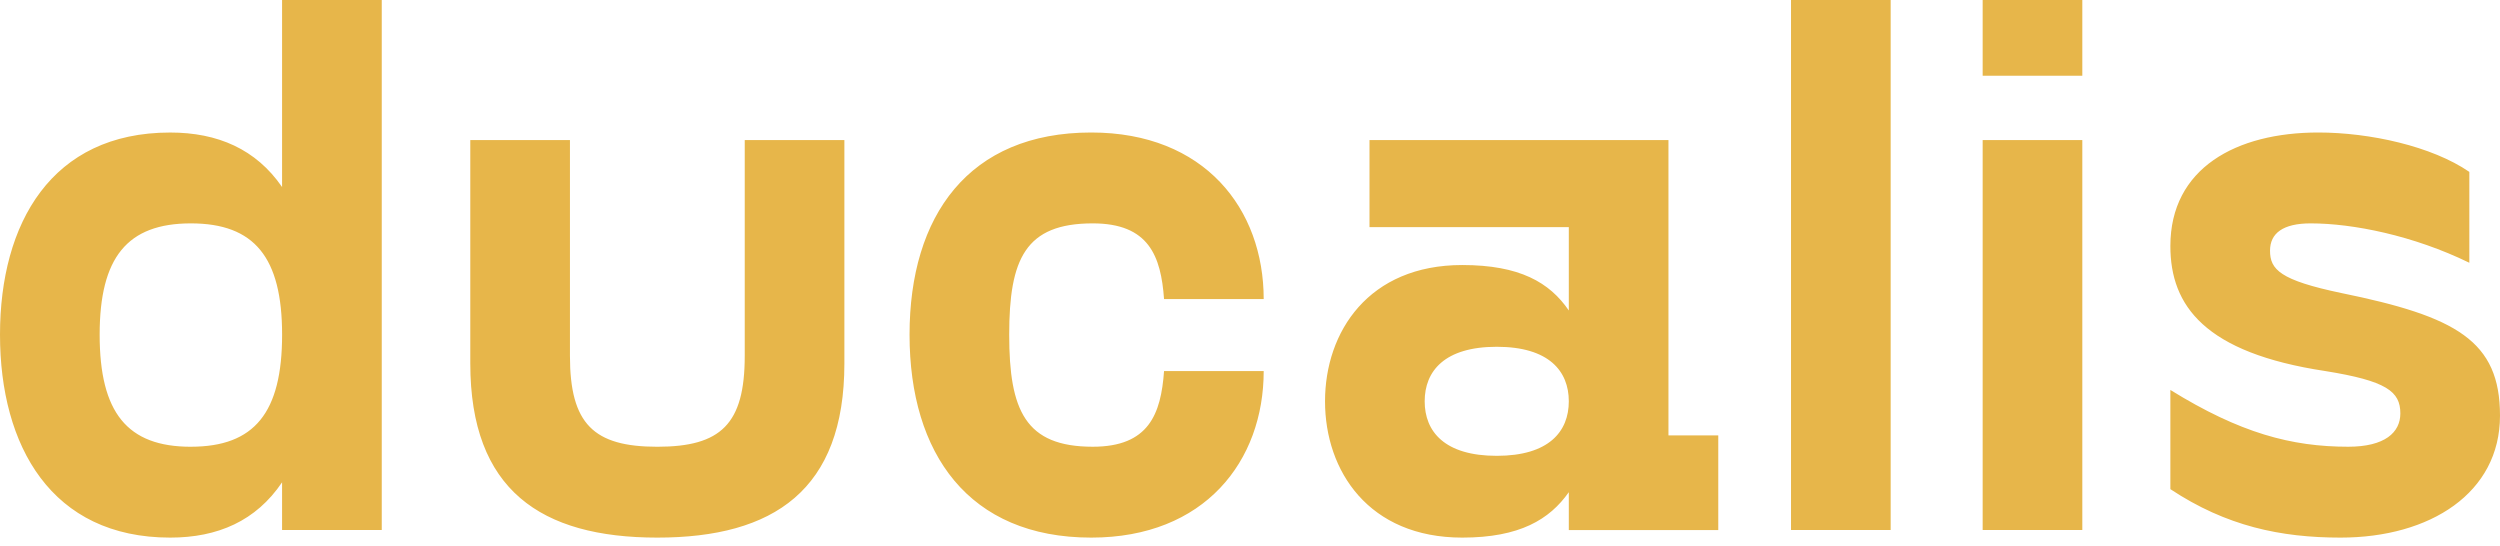
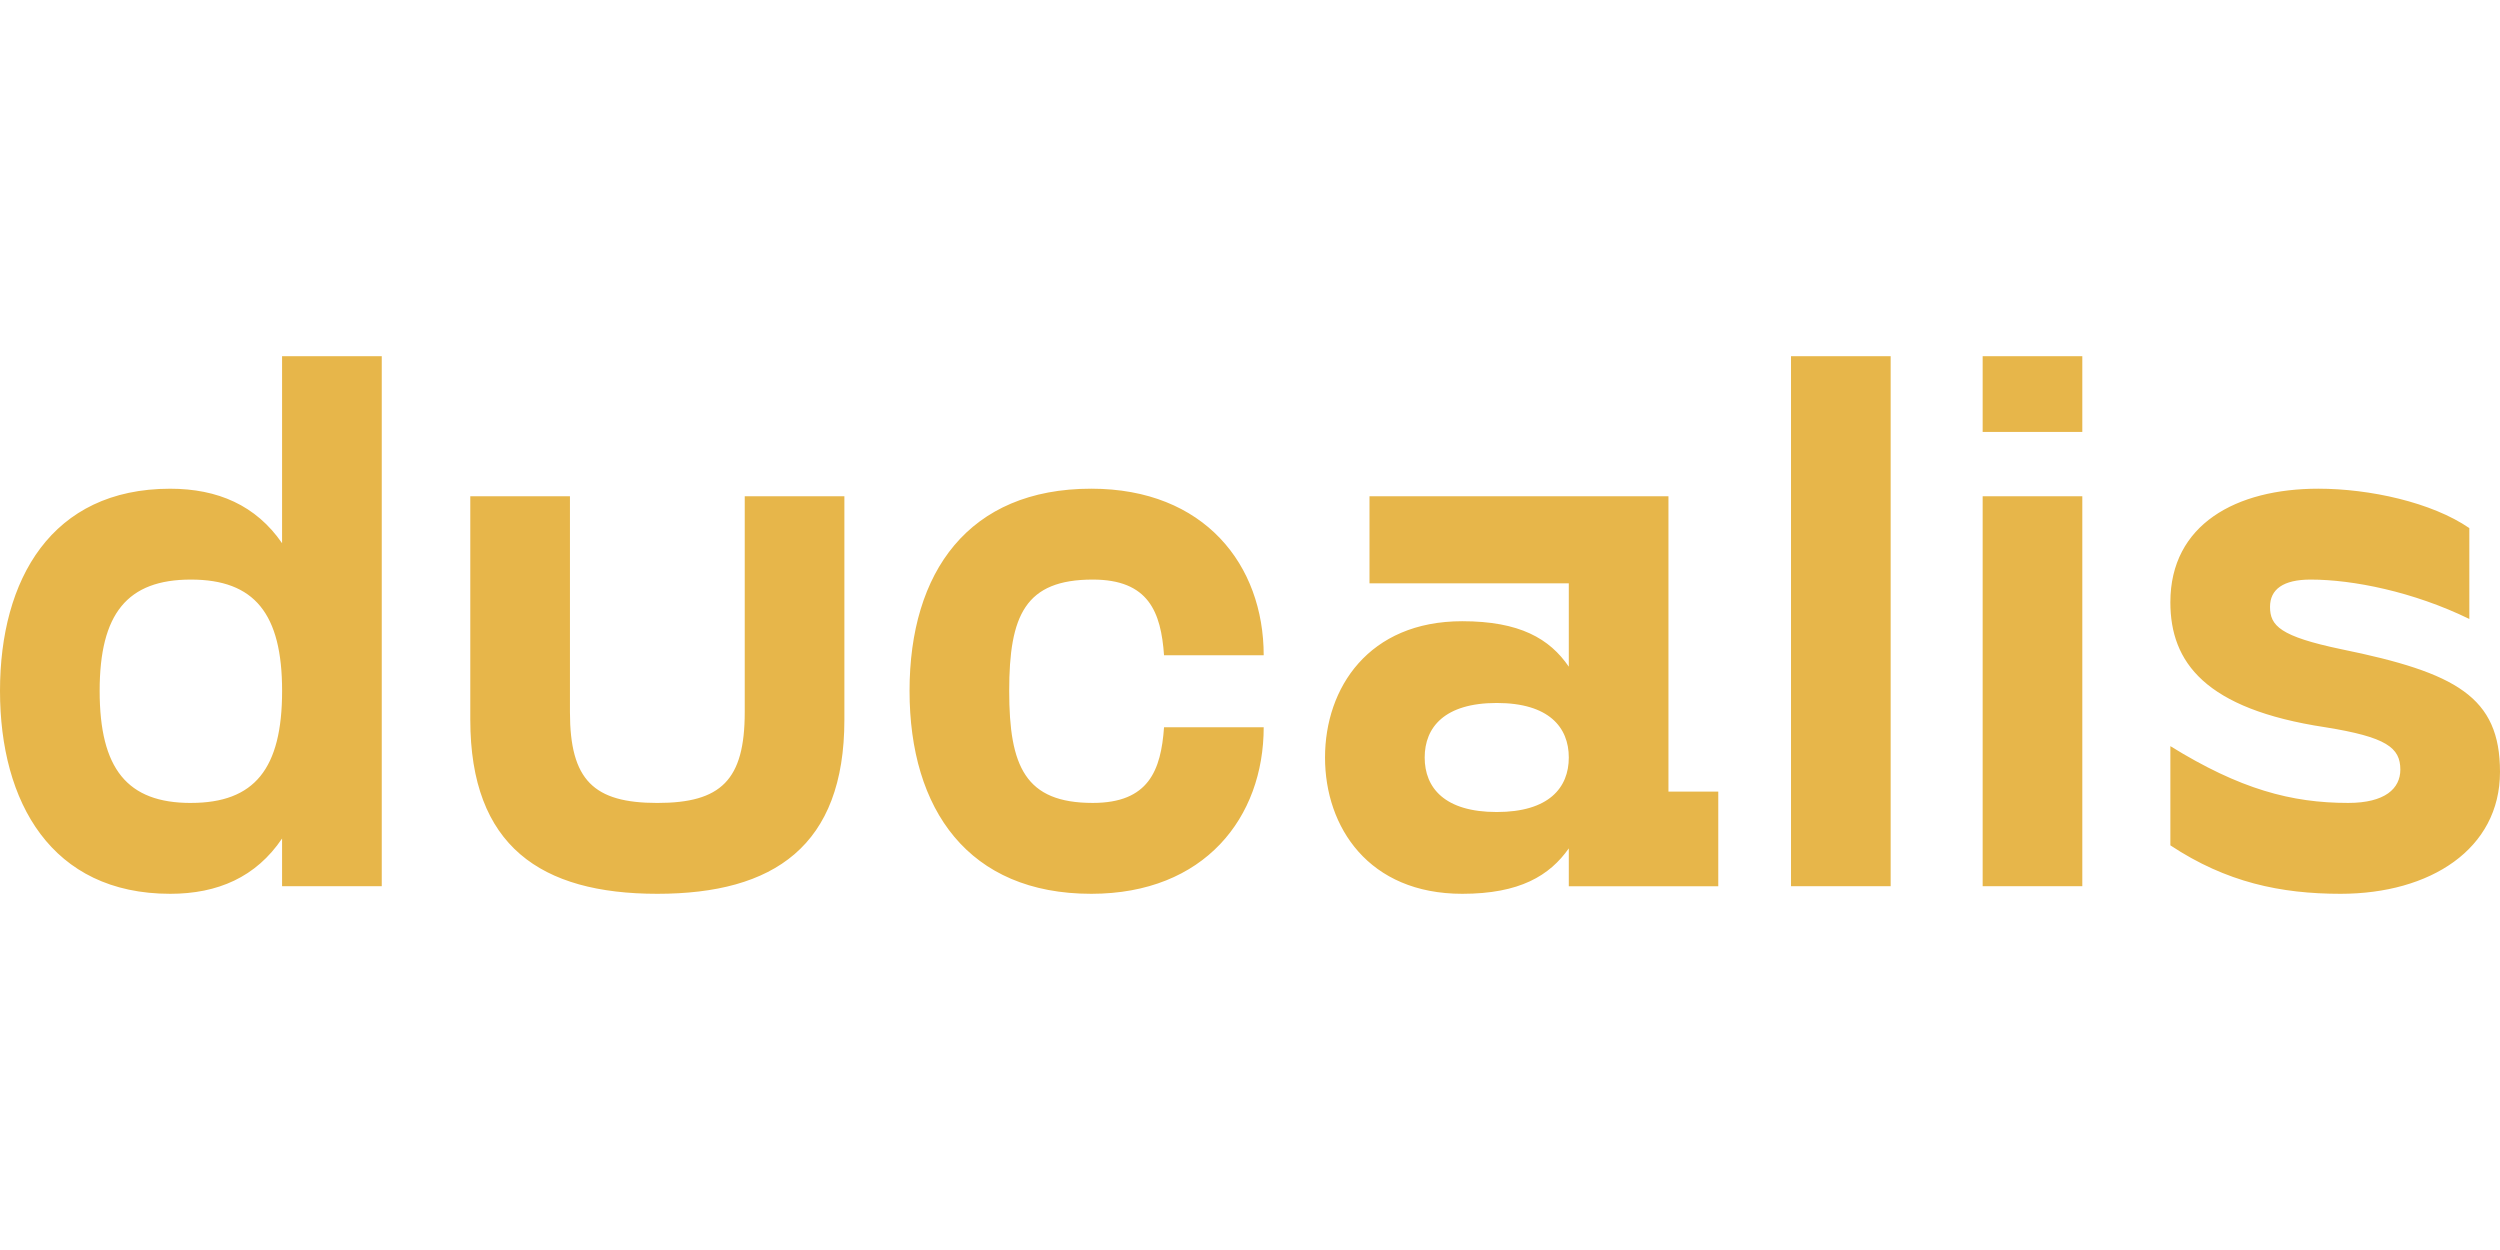
- <svg xmlns="http://www.w3.org/2000/svg" width="100%" height="100%" viewBox="0 0 188 41" version="1.1" xml:space="preserve" style="fill-rule:evenodd;clip-rule:evenodd;stroke-linejoin:round;stroke-miterlimit:2;">
-   <rect id="Artboard1" x="0" y="0" width="1334" height="750" style="fill:none;" />
-   <g id="Artboard11">
-     <g transform="matrix(2,0,0,2,0,0)">
-       <path d="M10.606,0L10.606,7.032C9.627,5.609 8.186,4.983 6.399,4.983C1.931,4.983 0,8.399 0,12.584C0,16.768 1.931,20.214 6.399,20.214C8.186,20.214 9.627,19.587 10.606,18.135L10.606,19.929L14.354,19.929L14.354,0L10.606,0ZM7.177,16.798C4.784,16.798 3.747,15.516 3.747,12.584C3.747,9.68 4.784,8.399 7.177,8.399C9.569,8.399 10.607,9.68 10.607,12.584C10.607,15.516 9.569,16.797 7.177,16.797L7.177,16.798ZM31.749,13.666L31.749,5.267L28.002,5.267L28.002,13.382C28.002,15.944 27.108,16.798 24.716,16.798C22.324,16.798 21.43,15.944 21.43,13.382L21.43,5.267L17.683,5.267L17.683,13.666C17.683,18.42 20.335,20.214 24.716,20.214C29.098,20.214 31.749,18.42 31.749,13.666ZM34.199,12.584C34.199,17.053 36.419,20.214 41.03,20.214C45.296,20.214 47.515,17.338 47.515,13.951L43.768,13.951C43.653,15.573 43.192,16.797 41.088,16.797C38.552,16.797 37.946,15.431 37.946,12.584C37.946,9.737 38.552,8.399 41.088,8.399C43.192,8.399 43.653,9.623 43.768,11.246L47.515,11.246C47.515,7.858 45.296,4.982 41.03,4.982C36.419,4.982 34.199,8.114 34.199,12.584ZM62.734,16.371L62.734,5.267L51.493,5.267L51.493,8.54L58.987,8.54L58.987,11.674C58.266,10.62 57.142,9.965 54.98,9.965C51.464,9.965 49.821,12.47 49.821,15.09C49.821,17.709 51.464,20.214 54.98,20.214C57.142,20.214 58.266,19.531 58.987,18.506L58.987,19.93L64.607,19.93L64.607,16.371L62.734,16.371ZM56.277,17.139C54.317,17.139 53.568,16.228 53.568,15.089C53.568,13.951 54.317,13.039 56.277,13.039C58.237,13.039 58.987,13.951 58.987,15.089C58.987,16.228 58.237,17.139 56.277,17.139ZM67.342,0L67.342,19.929L71.089,19.929L71.089,0L67.342,0ZM74.548,0L74.548,2.847L78.295,2.847L78.295,0L74.548,0ZM74.548,5.267L74.548,19.929L78.295,19.929L78.295,5.267L74.548,5.267ZM81.606,18.392C83.71,19.786 85.757,20.214 88.005,20.214C91.377,20.214 94,18.534 94,15.63C94,12.812 92.357,11.901 88.034,11.018C85.728,10.534 85.353,10.135 85.353,9.424C85.353,8.769 85.843,8.399 86.881,8.399C88.466,8.399 90.743,8.854 92.847,9.88L92.847,6.463C91.435,5.495 89.1,4.982 87.169,4.982C84.085,4.982 81.606,6.32 81.606,9.252C81.606,11.502 82.903,13.267 87.429,13.951C89.734,14.321 90.253,14.719 90.253,15.545C90.253,16.257 89.676,16.797 88.293,16.797C86.16,16.797 84.229,16.285 81.606,14.662L81.606,18.392Z" style="fill:rgb(231,182,74);fill-rule:nonzero;" />
-     </g>
+ <svg xmlns="http://www.w3.org/2000/svg" width="100%" height="100%" viewBox="0 0 360 180" version="1.1" xml:space="preserve" style="fill-rule:evenodd;clip-rule:evenodd;stroke-linejoin:round;stroke-miterlimit:2;">
+   <g transform="matrix(1.91489,0,0,1.91489,-1.04406e-13,51.2923)">
+     <path d="M21.212,0L21.212,14.064C19.254,11.218 16.372,9.966 12.798,9.966C3.862,9.966 0,16.798 0,25.168C0,33.536 3.862,40.428 12.798,40.428C16.372,40.428 19.254,39.174 21.212,36.27L21.212,39.858L28.708,39.858L28.708,0L21.212,0ZM14.354,33.596C9.568,33.596 7.494,31.032 7.494,25.168C7.494,19.36 9.568,16.798 14.354,16.798C19.138,16.798 21.214,19.36 21.214,25.168C21.214,31.032 19.138,33.594 14.354,33.594L14.354,33.596ZM63.498,27.332L63.498,10.534L56.004,10.534L56.004,26.764C56.004,31.888 54.216,33.596 49.432,33.596C44.648,33.596 42.86,31.888 42.86,26.764L42.86,10.534L35.366,10.534L35.366,27.332C35.366,36.84 40.67,40.428 49.432,40.428C58.196,40.428 63.498,36.84 63.498,27.332ZM68.398,25.168C68.398,34.106 72.838,40.428 82.06,40.428C90.592,40.428 95.03,34.676 95.03,27.902L87.536,27.902C87.306,31.146 86.384,33.594 82.176,33.594C77.104,33.594 75.892,30.862 75.892,25.168C75.892,19.474 77.104,16.798 82.176,16.798C86.384,16.798 87.306,19.246 87.536,22.492L95.03,22.492C95.03,15.716 90.592,9.964 82.06,9.964C72.838,9.964 68.398,16.228 68.398,25.168ZM125.468,32.742L125.468,10.534L102.986,10.534L102.986,17.08L117.974,17.08L117.974,23.348C116.532,21.24 114.284,19.93 109.96,19.93C102.928,19.93 99.642,24.94 99.642,30.18C99.642,35.418 102.928,40.428 109.96,40.428C114.284,40.428 116.532,39.062 117.974,37.012L117.974,39.86L129.214,39.86L129.214,32.742L125.468,32.742ZM112.554,34.278C108.634,34.278 107.136,32.456 107.136,30.178C107.136,27.902 108.634,26.078 112.554,26.078C116.474,26.078 117.974,27.902 117.974,30.178C117.974,32.456 116.474,34.278 112.554,34.278ZM134.684,0L134.684,39.858L142.178,39.858L142.178,0L134.684,0ZM149.096,0L149.096,5.694L156.59,5.694L156.59,0L149.096,0ZM149.096,10.534L149.096,39.858L156.59,39.858L156.59,10.534L149.096,10.534ZM163.212,36.784C167.42,39.572 171.514,40.428 176.01,40.428C182.754,40.428 188,37.068 188,31.26C188,25.624 184.714,23.802 176.068,22.036C171.456,21.068 170.706,20.27 170.706,18.848C170.706,17.538 171.686,16.798 173.762,16.798C176.932,16.798 181.486,17.708 185.694,19.76L185.694,12.926C182.87,10.99 178.2,9.964 174.338,9.964C168.17,9.964 163.212,12.64 163.212,18.504C163.212,23.004 165.806,26.534 174.858,27.902C179.468,28.642 180.506,29.438 180.506,31.09C180.506,32.514 179.352,33.594 176.586,33.594C172.32,33.594 168.458,32.57 163.212,29.324L163.212,36.784Z" style="fill:rgb(231,182,74);fill-rule:nonzero;" />
  </g>
</svg>
